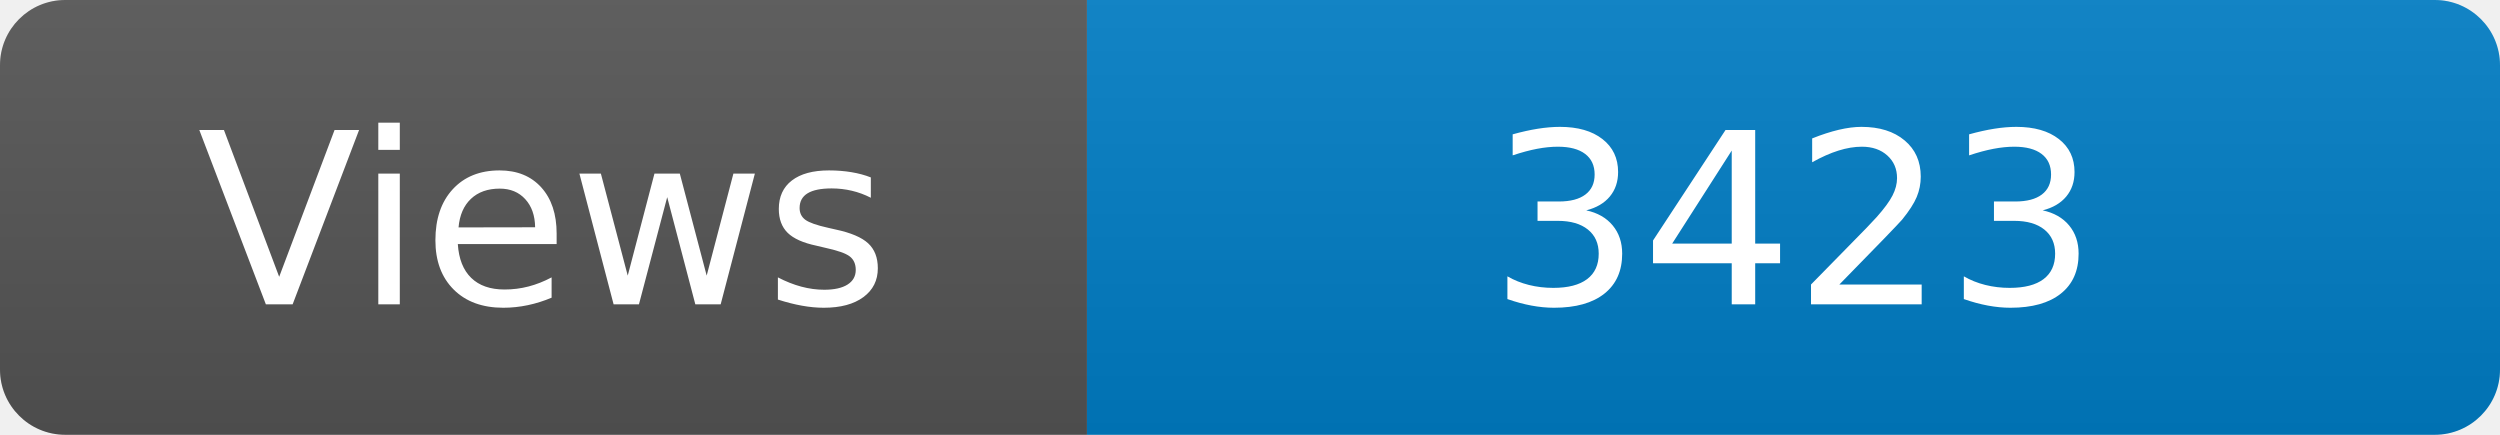
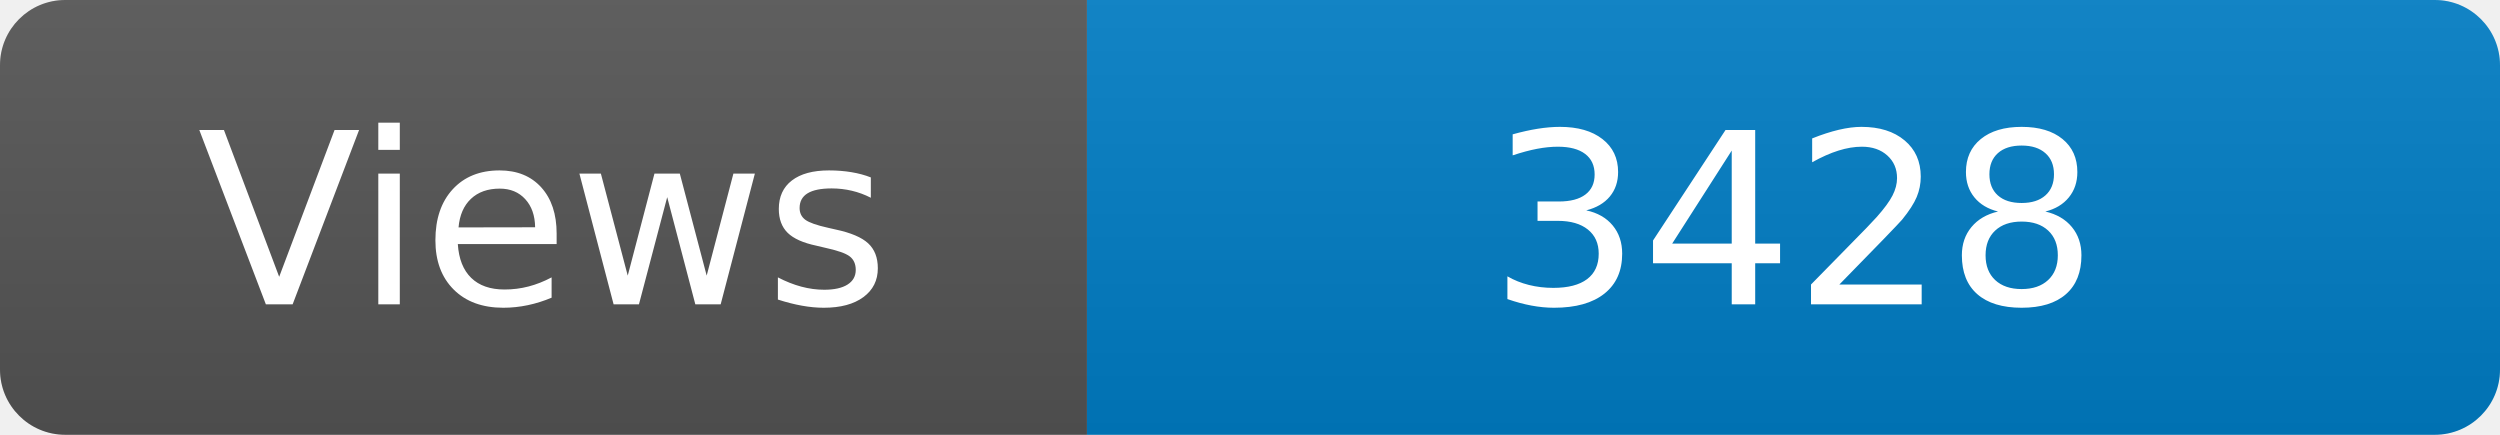
<svg xmlns="http://www.w3.org/2000/svg" width="115" height="20" role="img" aria-label="Maintained?: yes">
  <linearGradient id="s" x2="0" y2="100%">
    <stop offset="0" stop-color="#bbb" stop-opacity=".1" />
    <stop offset="1" stop-opacity=".1" />
  </linearGradient>
  <clipPath id="r">
    <rect width="115" height="20" rx="3" fill="#fff" />
  </clipPath>
  <g clip-path="url(#r)">
    <rect width="50" height="20" fill="#555" />
    <rect x="50" width="160" height="20" fill="#007ec6" />
    <rect width="115" height="20" fill="url(#s)" />
  </g>
  <g fill="#fff" text-anchor="middle" font-family="Verdana,Geneva,DejaVu Sans,sans-serif" font-size="110">
    <text x="250" y="140" transform="scale(.1)" fill="#fff">Views</text>
-     <text x="825" y="140" transform="scale(.1)" fill="#fff">3423</text>
+     <text x="825" y="140" transform="scale(.1)" fill="#fff">3428</text>
  </g>
</svg>
